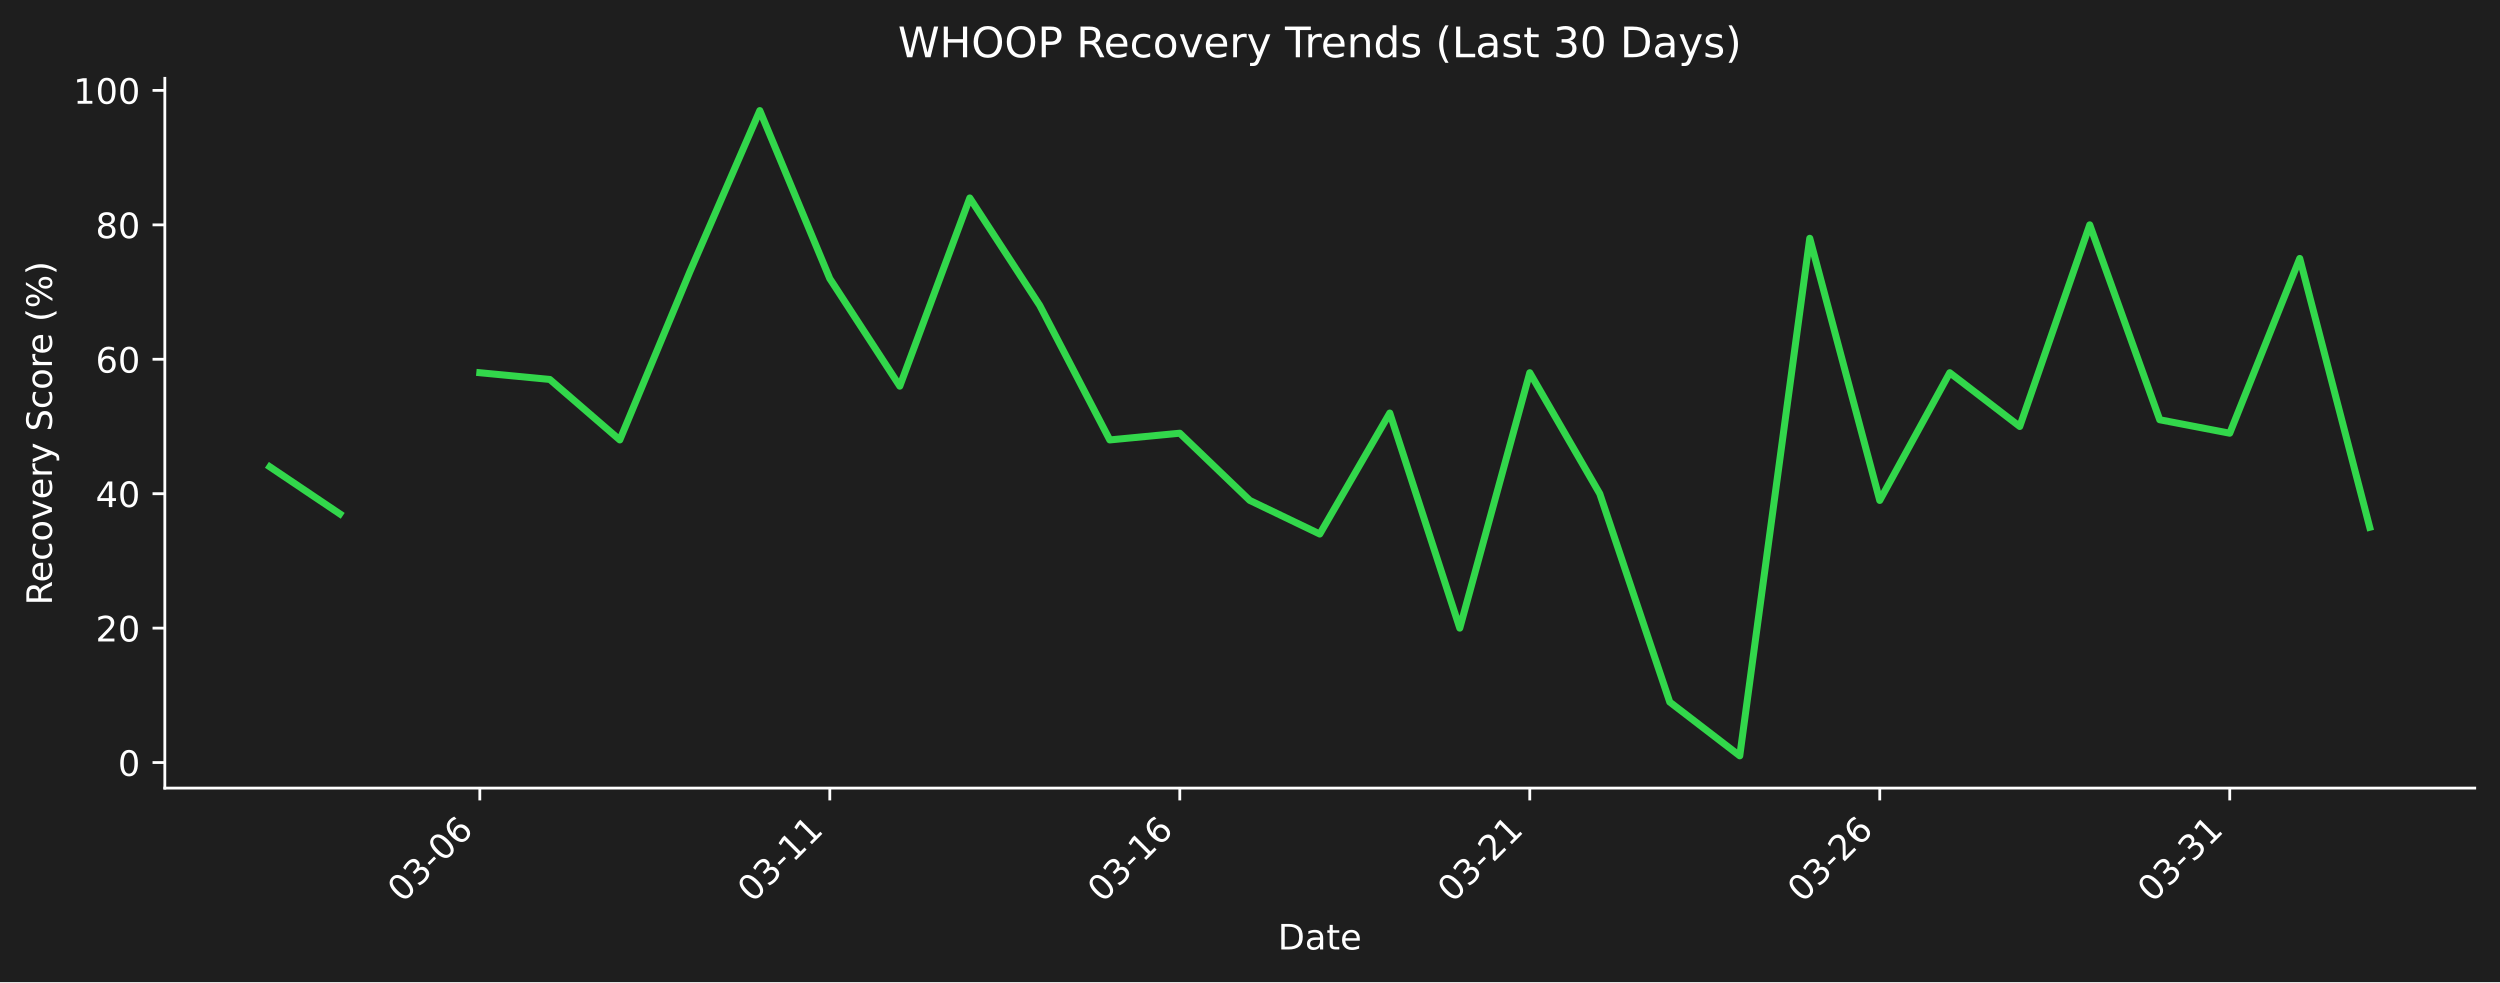
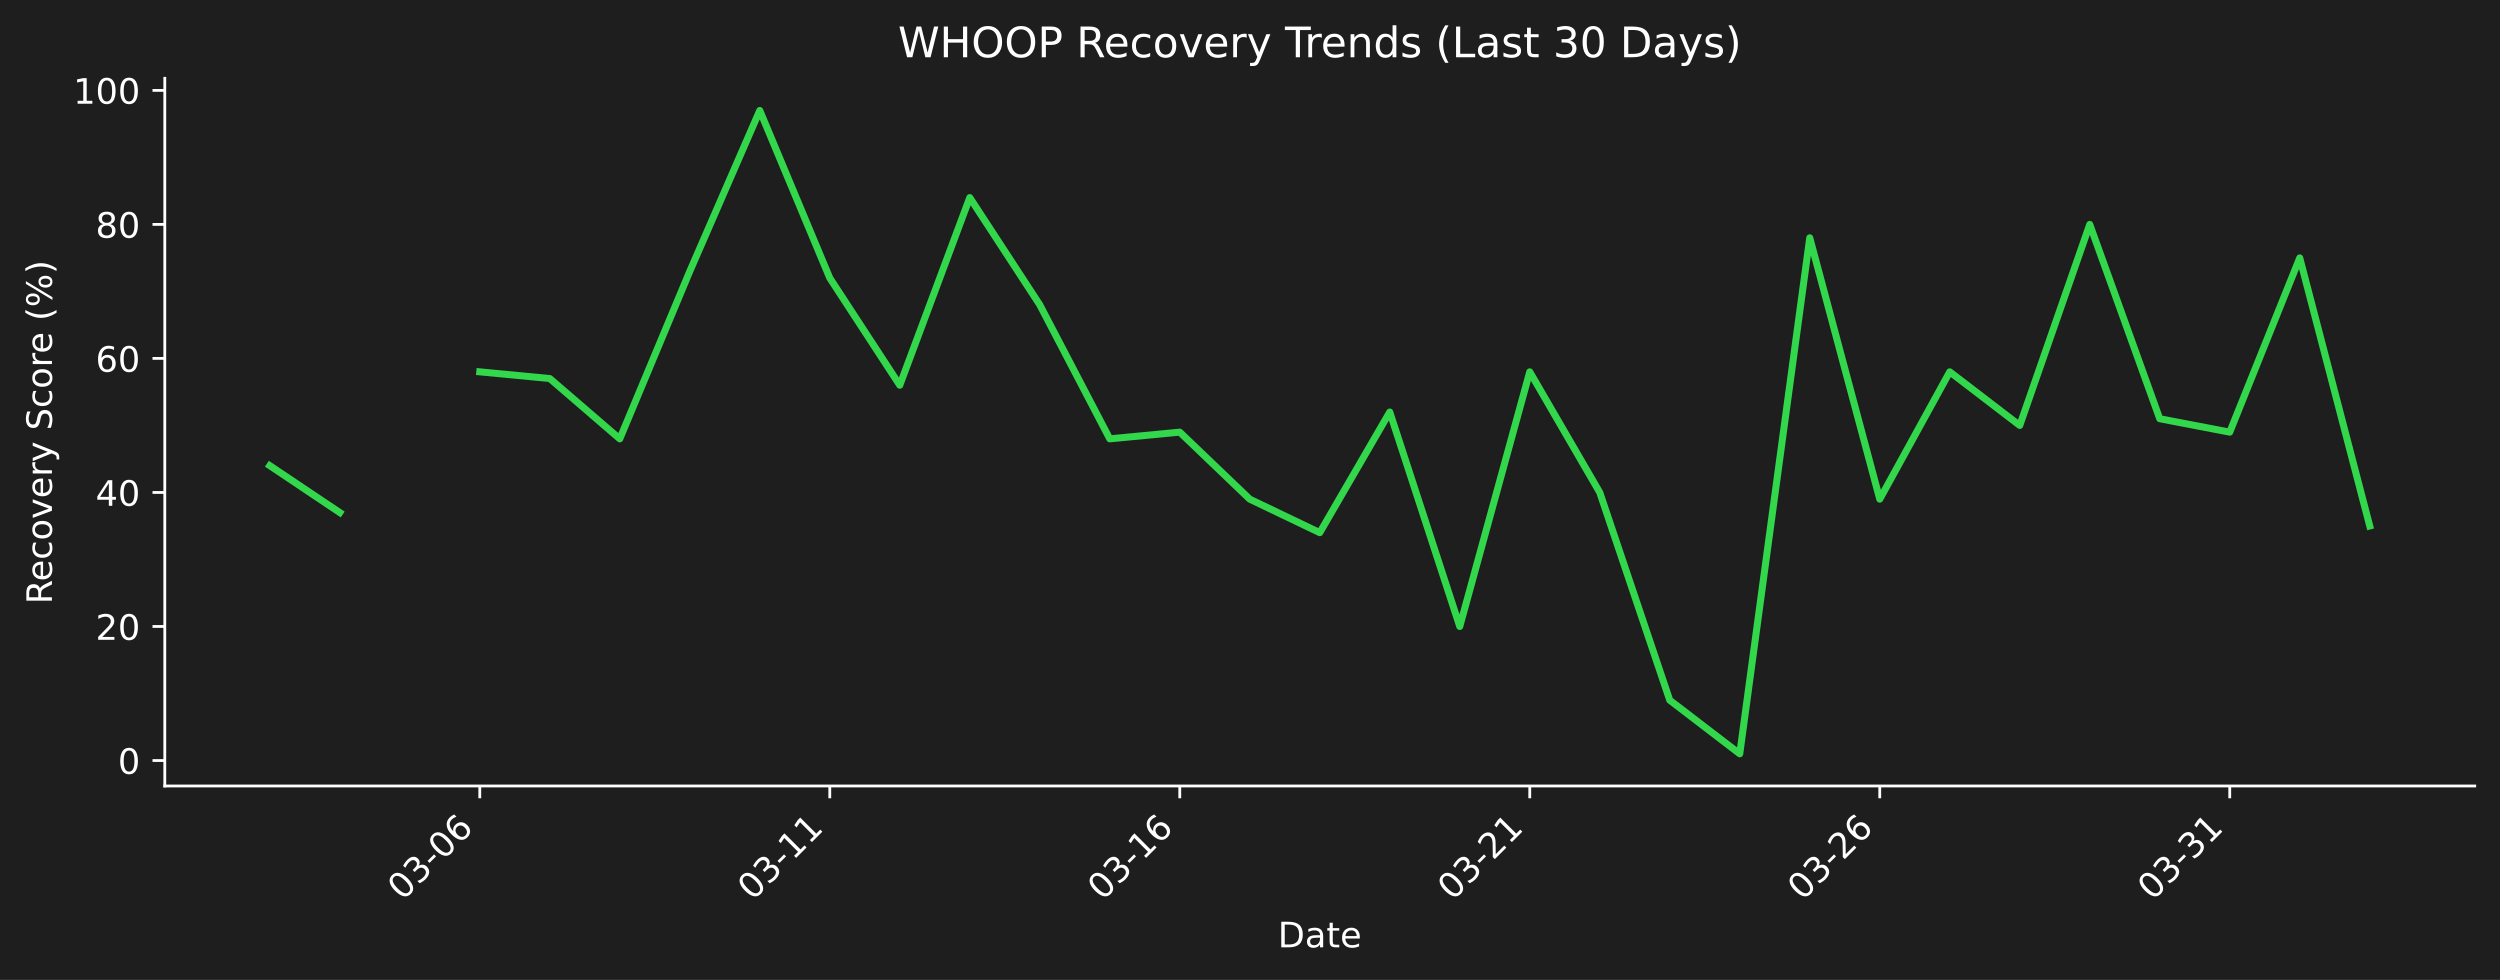
- <svg xmlns="http://www.w3.org/2000/svg" xmlns:xlink="http://www.w3.org/1999/xlink" width="712.361pt" height="279.832pt" viewBox="0 0 712.361 279.832" version="1.1">
+ <svg xmlns="http://www.w3.org/2000/svg" xmlns:xlink="http://www.w3.org/1999/xlink" width="712.496pt" height="279.271pt" viewBox="0 0 712.496 279.271" version="1.1">
  <defs>
    <style type="text/css">*{stroke-linejoin: round; stroke-linecap: butt}</style>
  </defs>
  <g id="figure_1">
    <g id="patch_1">
-       <path d="M 0 279.832  L 712.361 279.832  L 712.361 0  L 0 0  z " style="fill: #1e1e1e" />
+       <path d="M 0 279.271  L 712.496 279.271  L 712.496 0  L 0 0  z " style="fill: #1e1e1e" />
    </g>
    <g id="axes_1">
      <g id="patch_2">
-         <path d="M 46.966 224.563  L 705.161 224.563  L 705.161 22.318  L 46.966 22.318  L 46.966 224.563  z " style="fill: none" />
+         <path d="M 46.966 224.002  L 705.296 224.002  L 705.296 22.318  L 46.966 22.318  L 46.966 224.002  z " style="fill: none" />
      </g>
      <g id="matplotlib.axis_1">
        <g id="xtick_1">
          <g id="line2d_1">
            <defs>
-               <path id="md12f537764" d="M 0 0  L 0 3.5  " style="stroke: #ffffff; stroke-width: 0.8" />
+               <path id="m084d30c63f" d="M 0 0  L 0 3.5  " style="stroke: #ffffff; stroke-width: 0.8" />
            </defs>
            <g>
-               <use xlink:href="#md12f537764" x="136.719" y="224.563" style="fill: #ffffff; stroke: #ffffff; stroke-width: 0.8" />
+               <use xlink:href="#m084d30c63f" x="136.738" y="224.002" style="fill: #ffffff; stroke: #ffffff; stroke-width: 0.8" />
            </g>
          </g>
          <g id="text_1">
-             <g style="fill: #ffffff" transform="translate(114.702 257.483) rotate(-45) scale(0.1 -0.1)">
+             <g style="fill: #ffffff" transform="translate(114.7204 256.9221) rotate(-45) scale(0.1 -0.1)">
              <defs>
                <path id="DejaVuSans-30" d="M 2034 4250  Q 1547 4250 1301 3770  Q 1056 3291 1056 2328  Q 1056 1369 1301 889  Q 1547 409 2034 409  Q 2525 409 2770 889  Q 3016 1369 3016 2328  Q 3016 3291 2770 3770  Q 2525 4250 2034 4250  z M 2034 4750  Q 2819 4750 3233 4129  Q 3647 3509 3647 2328  Q 3647 1150 3233 529  Q 2819 -91 2034 -91  Q 1250 -91 836 529  Q 422 1150 422 2328  Q 422 3509 836 4129  Q 1250 4750 2034 4750  z " transform="scale(0.015625)" />
                <path id="DejaVuSans-33" d="M 2597 2516  Q 3050 2419 3304 2112  Q 3559 1806 3559 1356  Q 3559 666 3084 287  Q 2609 -91 1734 -91  Q 1441 -91 1130 -33  Q 819 25 488 141  L 488 750  Q 750 597 1062 519  Q 1375 441 1716 441  Q 2309 441 2620 675  Q 2931 909 2931 1356  Q 2931 1769 2642 2001  Q 2353 2234 1838 2234  L 1294 2234  L 1294 2753  L 1863 2753  Q 2328 2753 2575 2939  Q 2822 3125 2822 3475  Q 2822 3834 2567 4026  Q 2313 4219 1838 4219  Q 1578 4219 1281 4162  Q 984 4106 628 3988  L 628 4550  Q 988 4650 1302 4700  Q 1616 4750 1894 4750  Q 2613 4750 3031 4423  Q 3450 4097 3450 3541  Q 3450 3153 3228 2886  Q 3006 2619 2597 2516  z " transform="scale(0.015625)" />
                <path id="DejaVuSans-2d" d="M 313 2009  L 1997 2009  L 1997 1497  L 313 1497  L 313 2009  z " transform="scale(0.015625)" />
                <path id="DejaVuSans-36" d="M 2113 2584  Q 1688 2584 1439 2293  Q 1191 2003 1191 1497  Q 1191 994 1439 701  Q 1688 409 2113 409  Q 2538 409 2786 701  Q 3034 994 3034 1497  Q 3034 2003 2786 2293  Q 2538 2584 2113 2584  z M 3366 4563  L 3366 3988  Q 3128 4100 2886 4159  Q 2644 4219 2406 4219  Q 1781 4219 1451 3797  Q 1122 3375 1075 2522  Q 1259 2794 1537 2939  Q 1816 3084 2150 3084  Q 2853 3084 3261 2657  Q 3669 2231 3669 1497  Q 3669 778 3244 343  Q 2819 -91 2113 -91  Q 1303 -91 875 529  Q 447 1150 447 2328  Q 447 3434 972 4092  Q 1497 4750 2381 4750  Q 2619 4750 2861 4703  Q 3103 4656 3366 4563  z " transform="scale(0.015625)" />
              </defs>
              <use xlink:href="#DejaVuSans-30" />
              <use xlink:href="#DejaVuSans-33" transform="translate(63.62305 0)" />
              <use xlink:href="#DejaVuSans-2d" transform="translate(127.2461 0)" />
              <use xlink:href="#DejaVuSans-30" transform="translate(163.3301 0)" />
              <use xlink:href="#DejaVuSans-36" transform="translate(226.9531 0)" />
            </g>
          </g>
        </g>
        <g id="xtick_2">
          <g id="line2d_2">
            <g>
-               <use xlink:href="#md12f537764" x="236.446" y="224.563" style="fill: #ffffff; stroke: #ffffff; stroke-width: 0.8" />
+               <use xlink:href="#m084d30c63f" x="236.485" y="224.002" style="fill: #ffffff; stroke: #ffffff; stroke-width: 0.8" />
            </g>
          </g>
          <g id="text_2">
-             <g style="fill: #ffffff" transform="translate(214.4285 257.483) rotate(-45) scale(0.1 -0.1)">
+             <g style="fill: #ffffff" transform="translate(214.4673 256.9221) rotate(-45) scale(0.1 -0.1)">
              <defs>
                <path id="DejaVuSans-31" d="M 794 531  L 1825 531  L 1825 4091  L 703 3866  L 703 4441  L 1819 4666  L 2450 4666  L 2450 531  L 3481 531  L 3481 0  L 794 0  L 794 531  z " transform="scale(0.015625)" />
              </defs>
              <use xlink:href="#DejaVuSans-30" />
              <use xlink:href="#DejaVuSans-33" transform="translate(63.62305 0)" />
              <use xlink:href="#DejaVuSans-2d" transform="translate(127.2461 0)" />
              <use xlink:href="#DejaVuSans-31" transform="translate(163.3301 0)" />
              <use xlink:href="#DejaVuSans-31" transform="translate(226.9531 0)" />
            </g>
          </g>
        </g>
        <g id="xtick_3">
          <g id="line2d_3">
            <g>
-               <use xlink:href="#md12f537764" x="336.173" y="224.563" style="fill: #ffffff; stroke: #ffffff; stroke-width: 0.8" />
+               <use xlink:href="#m084d30c63f" x="336.232" y="224.002" style="fill: #ffffff; stroke: #ffffff; stroke-width: 0.8" />
            </g>
          </g>
          <g id="text_3">
-             <g style="fill: #ffffff" transform="translate(314.155 257.483) rotate(-45) scale(0.1 -0.1)">
+             <g style="fill: #ffffff" transform="translate(314.2143 256.9221) rotate(-45) scale(0.1 -0.1)">
              <use xlink:href="#DejaVuSans-30" />
              <use xlink:href="#DejaVuSans-33" transform="translate(63.62305 0)" />
              <use xlink:href="#DejaVuSans-2d" transform="translate(127.2461 0)" />
              <use xlink:href="#DejaVuSans-31" transform="translate(163.3301 0)" />
              <use xlink:href="#DejaVuSans-36" transform="translate(226.9531 0)" />
            </g>
          </g>
        </g>
        <g id="xtick_4">
          <g id="line2d_4">
            <g>
-               <use xlink:href="#md12f537764" x="435.899" y="224.563" style="fill: #ffffff; stroke: #ffffff; stroke-width: 0.8" />
+               <use xlink:href="#m084d30c63f" x="435.979" y="224.002" style="fill: #ffffff; stroke: #ffffff; stroke-width: 0.8" />
            </g>
          </g>
          <g id="text_4">
-             <g style="fill: #ffffff" transform="translate(413.8815 257.483) rotate(-45) scale(0.1 -0.1)">
+             <g style="fill: #ffffff" transform="translate(413.9613 256.9221) rotate(-45) scale(0.1 -0.1)">
              <defs>
                <path id="DejaVuSans-32" d="M 1228 531  L 3431 531  L 3431 0  L 469 0  L 469 531  Q 828 903 1448 1529  Q 2069 2156 2228 2338  Q 2531 2678 2651 2914  Q 2772 3150 2772 3378  Q 2772 3750 2511 3984  Q 2250 4219 1831 4219  Q 1534 4219 1204 4116  Q 875 4013 500 3803  L 500 4441  Q 881 4594 1212 4672  Q 1544 4750 1819 4750  Q 2544 4750 2975 4387  Q 3406 4025 3406 3419  Q 3406 3131 3298 2873  Q 3191 2616 2906 2266  Q 2828 2175 2409 1742  Q 1991 1309 1228 531  z " transform="scale(0.015625)" />
              </defs>
              <use xlink:href="#DejaVuSans-30" />
              <use xlink:href="#DejaVuSans-33" transform="translate(63.62305 0)" />
              <use xlink:href="#DejaVuSans-2d" transform="translate(127.2461 0)" />
              <use xlink:href="#DejaVuSans-32" transform="translate(163.3301 0)" />
              <use xlink:href="#DejaVuSans-31" transform="translate(226.9531 0)" />
            </g>
          </g>
        </g>
        <g id="xtick_5">
          <g id="line2d_5">
            <g>
-               <use xlink:href="#md12f537764" x="535.626" y="224.563" style="fill: #ffffff; stroke: #ffffff; stroke-width: 0.8" />
+               <use xlink:href="#m084d30c63f" x="535.726" y="224.002" style="fill: #ffffff; stroke: #ffffff; stroke-width: 0.8" />
            </g>
          </g>
          <g id="text_5">
-             <g style="fill: #ffffff" transform="translate(513.608 257.483) rotate(-45) scale(0.1 -0.1)">
+             <g style="fill: #ffffff" transform="translate(513.7082 256.9221) rotate(-45) scale(0.1 -0.1)">
              <use xlink:href="#DejaVuSans-30" />
              <use xlink:href="#DejaVuSans-33" transform="translate(63.62305 0)" />
              <use xlink:href="#DejaVuSans-2d" transform="translate(127.2461 0)" />
              <use xlink:href="#DejaVuSans-32" transform="translate(163.3301 0)" />
              <use xlink:href="#DejaVuSans-36" transform="translate(226.9531 0)" />
            </g>
          </g>
        </g>
        <g id="xtick_6">
          <g id="line2d_6">
            <g>
-               <use xlink:href="#md12f537764" x="635.352" y="224.563" style="fill: #ffffff; stroke: #ffffff; stroke-width: 0.8" />
+               <use xlink:href="#m084d30c63f" x="635.473" y="224.002" style="fill: #ffffff; stroke: #ffffff; stroke-width: 0.8" />
            </g>
          </g>
          <g id="text_6">
-             <g style="fill: #ffffff" transform="translate(613.3345 257.483) rotate(-45) scale(0.1 -0.1)">
+             <g style="fill: #ffffff" transform="translate(613.4552 256.9221) rotate(-45) scale(0.1 -0.1)">
              <use xlink:href="#DejaVuSans-30" />
              <use xlink:href="#DejaVuSans-33" transform="translate(63.62305 0)" />
              <use xlink:href="#DejaVuSans-2d" transform="translate(127.2461 0)" />
              <use xlink:href="#DejaVuSans-33" transform="translate(163.3301 0)" />
              <use xlink:href="#DejaVuSans-31" transform="translate(226.9531 0)" />
            </g>
          </g>
        </g>
        <g id="text_7">
-           <g style="fill: #ffffff" transform="translate(364.1123 270.552) scale(0.1 -0.1)">
+           <g style="fill: #ffffff" transform="translate(364.1798 269.9911) scale(0.1 -0.1)">
            <defs>
              <path id="DejaVuSans-44" d="M 1259 4147  L 1259 519  L 2022 519  Q 2988 519 3436 956  Q 3884 1394 3884 2338  Q 3884 3275 3436 3711  Q 2988 4147 2022 4147  L 1259 4147  z M 628 4666  L 1925 4666  Q 3281 4666 3915 4102  Q 4550 3538 4550 2338  Q 4550 1131 3912 565  Q 3275 0 1925 0  L 628 0  L 628 4666  z " transform="scale(0.015625)" />
              <path id="DejaVuSans-61" d="M 2194 1759  Q 1497 1759 1228 1600  Q 959 1441 959 1056  Q 959 750 1161 570  Q 1363 391 1709 391  Q 2188 391 2477 730  Q 2766 1069 2766 1631  L 2766 1759  L 2194 1759  z M 3341 1997  L 3341 0  L 2766 0  L 2766 531  Q 2569 213 2275 61  Q 1981 -91 1556 -91  Q 1019 -91 701 211  Q 384 513 384 1019  Q 384 1609 779 1909  Q 1175 2209 1959 2209  L 2766 2209  L 2766 2266  Q 2766 2663 2505 2880  Q 2244 3097 1772 3097  Q 1472 3097 1187 3025  Q 903 2953 641 2809  L 641 3341  Q 956 3463 1253 3523  Q 1550 3584 1831 3584  Q 2591 3584 2966 3190  Q 3341 2797 3341 1997  z " transform="scale(0.015625)" />
              <path id="DejaVuSans-74" d="M 1172 4494  L 1172 3500  L 2356 3500  L 2356 3053  L 1172 3053  L 1172 1153  Q 1172 725 1289 603  Q 1406 481 1766 481  L 2356 481  L 2356 0  L 1766 0  Q 1100 0 847 248  Q 594 497 594 1153  L 594 3053  L 172 3053  L 172 3500  L 594 3500  L 594 4494  L 1172 4494  z " transform="scale(0.015625)" />
              <path id="DejaVuSans-65" d="M 3597 1894  L 3597 1613  L 953 1613  Q 991 1019 1311 708  Q 1631 397 2203 397  Q 2534 397 2845 478  Q 3156 559 3463 722  L 3463 178  Q 3153 47 2828 -22  Q 2503 -91 2169 -91  Q 1331 -91 842 396  Q 353 884 353 1716  Q 353 2575 817 3079  Q 1281 3584 2069 3584  Q 2775 3584 3186 3129  Q 3597 2675 3597 1894  z M 3022 2063  Q 3016 2534 2758 2815  Q 2500 3097 2075 3097  Q 1594 3097 1305 2825  Q 1016 2553 972 2059  L 3022 2063  z " transform="scale(0.015625)" />
            </defs>
            <use xlink:href="#DejaVuSans-44" />
            <use xlink:href="#DejaVuSans-61" transform="translate(77.00195 0)" />
            <use xlink:href="#DejaVuSans-74" transform="translate(138.2812 0)" />
            <use xlink:href="#DejaVuSans-65" transform="translate(177.4902 0)" />
          </g>
        </g>
      </g>
      <g id="matplotlib.axis_2">
        <g id="ytick_1">
          <g id="line2d_7">
            <defs>
-               <path id="m8d40152ba2" d="M 0 0  L -3.5 0  " style="stroke: #ffffff; stroke-width: 0.8" />
+               <path id="m49812e84e8" d="M 0 0  L -3.5 0  " style="stroke: #ffffff; stroke-width: 0.8" />
            </defs>
            <g>
-               <use xlink:href="#m8d40152ba2" x="46.966" y="217.285" style="fill: #ffffff; stroke: #ffffff; stroke-width: 0.8" />
+               <use xlink:href="#m49812e84e8" x="46.966" y="216.745" style="fill: #ffffff; stroke: #ffffff; stroke-width: 0.8" />
            </g>
          </g>
          <g id="text_8">
-             <g style="fill: #ffffff" transform="translate(33.60312 221.0845) scale(0.1 -0.1)">
+             <g style="fill: #ffffff" transform="translate(33.60312 220.5438) scale(0.1 -0.1)">
              <use xlink:href="#DejaVuSans-30" />
            </g>
          </g>
        </g>
        <g id="ytick_2">
          <g id="line2d_8">
            <g>
-               <use xlink:href="#m8d40152ba2" x="46.966" y="178.981" style="fill: #ffffff; stroke: #ffffff; stroke-width: 0.8" />
+               <use xlink:href="#m49812e84e8" x="46.966" y="178.547" style="fill: #ffffff; stroke: #ffffff; stroke-width: 0.8" />
            </g>
          </g>
          <g id="text_9">
-             <g style="fill: #ffffff" transform="translate(27.24063 182.7806) scale(0.1 -0.1)">
+             <g style="fill: #ffffff" transform="translate(27.24063 182.3461) scale(0.1 -0.1)">
              <use xlink:href="#DejaVuSans-32" />
              <use xlink:href="#DejaVuSans-30" transform="translate(63.62305 0)" />
            </g>
          </g>
        </g>
        <g id="ytick_3">
          <g id="line2d_9">
            <g>
-               <use xlink:href="#m8d40152ba2" x="46.966" y="140.677" style="fill: #ffffff; stroke: #ffffff; stroke-width: 0.8" />
+               <use xlink:href="#m49812e84e8" x="46.966" y="140.349" style="fill: #ffffff; stroke: #ffffff; stroke-width: 0.8" />
            </g>
          </g>
          <g id="text_10">
-             <g style="fill: #ffffff" transform="translate(27.24063 144.4766) scale(0.1 -0.1)">
+             <g style="fill: #ffffff" transform="translate(27.24063 144.1483) scale(0.1 -0.1)">
              <defs>
                <path id="DejaVuSans-34" d="M 2419 4116  L 825 1625  L 2419 1625  L 2419 4116  z M 2253 4666  L 3047 4666  L 3047 1625  L 3713 1625  L 3713 1100  L 3047 1100  L 3047 0  L 2419 0  L 2419 1100  L 313 1100  L 313 1709  L 2253 4666  z " transform="scale(0.015625)" />
              </defs>
              <use xlink:href="#DejaVuSans-34" />
              <use xlink:href="#DejaVuSans-30" transform="translate(63.62305 0)" />
            </g>
          </g>
        </g>
        <g id="ytick_4">
          <g id="line2d_10">
            <g>
-               <use xlink:href="#m8d40152ba2" x="46.966" y="102.373" style="fill: #ffffff; stroke: #ffffff; stroke-width: 0.8" />
+               <use xlink:href="#m49812e84e8" x="46.966" y="102.151" style="fill: #ffffff; stroke: #ffffff; stroke-width: 0.8" />
            </g>
          </g>
          <g id="text_11">
-             <g style="fill: #ffffff" transform="translate(27.24063 106.1726) scale(0.1 -0.1)">
+             <g style="fill: #ffffff" transform="translate(27.24063 105.9506) scale(0.1 -0.1)">
              <use xlink:href="#DejaVuSans-36" />
              <use xlink:href="#DejaVuSans-30" transform="translate(63.62305 0)" />
            </g>
          </g>
        </g>
        <g id="ytick_5">
          <g id="line2d_11">
            <g>
-               <use xlink:href="#m8d40152ba2" x="46.966" y="64.069" style="fill: #ffffff; stroke: #ffffff; stroke-width: 0.8" />
+               <use xlink:href="#m49812e84e8" x="46.966" y="63.954" style="fill: #ffffff; stroke: #ffffff; stroke-width: 0.8" />
            </g>
          </g>
          <g id="text_12">
-             <g style="fill: #ffffff" transform="translate(27.24063 67.86867) scale(0.1 -0.1)">
+             <g style="fill: #ffffff" transform="translate(27.24063 67.75288) scale(0.1 -0.1)">
              <defs>
                <path id="DejaVuSans-38" d="M 2034 2216  Q 1584 2216 1326 1975  Q 1069 1734 1069 1313  Q 1069 891 1326 650  Q 1584 409 2034 409  Q 2484 409 2743 651  Q 3003 894 3003 1313  Q 3003 1734 2745 1975  Q 2488 2216 2034 2216  z M 1403 2484  Q 997 2584 770 2862  Q 544 3141 544 3541  Q 544 4100 942 4425  Q 1341 4750 2034 4750  Q 2731 4750 3128 4425  Q 3525 4100 3525 3541  Q 3525 3141 3298 2862  Q 3072 2584 2669 2484  Q 3125 2378 3379 2068  Q 3634 1759 3634 1313  Q 3634 634 3220 271  Q 2806 -91 2034 -91  Q 1263 -91 848 271  Q 434 634 434 1313  Q 434 1759 690 2068  Q 947 2378 1403 2484  z M 1172 3481  Q 1172 3119 1398 2916  Q 1625 2713 2034 2713  Q 2441 2713 2670 2916  Q 2900 3119 2900 3481  Q 2900 3844 2670 4047  Q 2441 4250 2034 4250  Q 1625 4250 1398 4047  Q 1172 3844 1172 3481  z " transform="scale(0.015625)" />
              </defs>
              <use xlink:href="#DejaVuSans-38" />
              <use xlink:href="#DejaVuSans-30" transform="translate(63.62305 0)" />
            </g>
          </g>
        </g>
        <g id="ytick_6">
          <g id="line2d_12">
            <g>
-               <use xlink:href="#m8d40152ba2" x="46.966" y="25.765" style="fill: #ffffff; stroke: #ffffff; stroke-width: 0.8" />
+               <use xlink:href="#m49812e84e8" x="46.966" y="25.756" style="fill: #ffffff; stroke: #ffffff; stroke-width: 0.8" />
            </g>
          </g>
          <g id="text_13">
-             <g style="fill: #ffffff" transform="translate(20.87813 29.5647) scale(0.1 -0.1)">
+             <g style="fill: #ffffff" transform="translate(20.87813 29.55514) scale(0.1 -0.1)">
              <use xlink:href="#DejaVuSans-31" />
              <use xlink:href="#DejaVuSans-30" transform="translate(63.62305 0)" />
              <use xlink:href="#DejaVuSans-30" transform="translate(127.2461 0)" />
            </g>
          </g>
        </g>
        <g id="text_14">
-           <g style="fill: #ffffff" transform="translate(14.79844 172.4586) rotate(-90) scale(0.1 -0.1)">
+           <g style="fill: #ffffff" transform="translate(14.79844 172.1781) rotate(-90) scale(0.1 -0.1)">
            <defs>
              <path id="DejaVuSans-52" d="M 2841 2188  Q 3044 2119 3236 1894  Q 3428 1669 3622 1275  L 4263 0  L 3584 0  L 2988 1197  Q 2756 1666 2539 1819  Q 2322 1972 1947 1972  L 1259 1972  L 1259 0  L 628 0  L 628 4666  L 2053 4666  Q 2853 4666 3247 4331  Q 3641 3997 3641 3322  Q 3641 2881 3436 2590  Q 3231 2300 2841 2188  z M 1259 4147  L 1259 2491  L 2053 2491  Q 2509 2491 2742 2702  Q 2975 2913 2975 3322  Q 2975 3731 2742 3939  Q 2509 4147 2053 4147  L 1259 4147  z " transform="scale(0.015625)" />
              <path id="DejaVuSans-63" d="M 3122 3366  L 3122 2828  Q 2878 2963 2633 3030  Q 2388 3097 2138 3097  Q 1578 3097 1268 2742  Q 959 2388 959 1747  Q 959 1106 1268 751  Q 1578 397 2138 397  Q 2388 397 2633 464  Q 2878 531 3122 666  L 3122 134  Q 2881 22 2623 -34  Q 2366 -91 2075 -91  Q 1284 -91 818 406  Q 353 903 353 1747  Q 353 2603 823 3093  Q 1294 3584 2113 3584  Q 2378 3584 2631 3529  Q 2884 3475 3122 3366  z " transform="scale(0.015625)" />
              <path id="DejaVuSans-6f" d="M 1959 3097  Q 1497 3097 1228 2736  Q 959 2375 959 1747  Q 959 1119 1226 758  Q 1494 397 1959 397  Q 2419 397 2687 759  Q 2956 1122 2956 1747  Q 2956 2369 2687 2733  Q 2419 3097 1959 3097  z M 1959 3584  Q 2709 3584 3137 3096  Q 3566 2609 3566 1747  Q 3566 888 3137 398  Q 2709 -91 1959 -91  Q 1206 -91 779 398  Q 353 888 353 1747  Q 353 2609 779 3096  Q 1206 3584 1959 3584  z " transform="scale(0.015625)" />
              <path id="DejaVuSans-76" d="M 191 3500  L 800 3500  L 1894 563  L 2988 3500  L 3597 3500  L 2284 0  L 1503 0  L 191 3500  z " transform="scale(0.015625)" />
              <path id="DejaVuSans-72" d="M 2631 2963  Q 2534 3019 2420 3045  Q 2306 3072 2169 3072  Q 1681 3072 1420 2755  Q 1159 2438 1159 1844  L 1159 0  L 581 0  L 581 3500  L 1159 3500  L 1159 2956  Q 1341 3275 1631 3429  Q 1922 3584 2338 3584  Q 2397 3584 2469 3576  Q 2541 3569 2628 3553  L 2631 2963  z " transform="scale(0.015625)" />
              <path id="DejaVuSans-79" d="M 2059 -325  Q 1816 -950 1584 -1140  Q 1353 -1331 966 -1331  L 506 -1331  L 506 -850  L 844 -850  Q 1081 -850 1212 -737  Q 1344 -625 1503 -206  L 1606 56  L 191 3500  L 800 3500  L 1894 763  L 2988 3500  L 3597 3500  L 2059 -325  z " transform="scale(0.015625)" />
              <path id="DejaVuSans-20" transform="scale(0.015625)" />
              <path id="DejaVuSans-53" d="M 3425 4513  L 3425 3897  Q 3066 4069 2747 4153  Q 2428 4238 2131 4238  Q 1616 4238 1336 4038  Q 1056 3838 1056 3469  Q 1056 3159 1242 3001  Q 1428 2844 1947 2747  L 2328 2669  Q 3034 2534 3370 2195  Q 3706 1856 3706 1288  Q 3706 609 3251 259  Q 2797 -91 1919 -91  Q 1588 -91 1214 -16  Q 841 59 441 206  L 441 856  Q 825 641 1194 531  Q 1563 422 1919 422  Q 2459 422 2753 634  Q 3047 847 3047 1241  Q 3047 1584 2836 1778  Q 2625 1972 2144 2069  L 1759 2144  Q 1053 2284 737 2584  Q 422 2884 422 3419  Q 422 4038 858 4394  Q 1294 4750 2059 4750  Q 2388 4750 2728 4690  Q 3069 4631 3425 4513  z " transform="scale(0.015625)" />
              <path id="DejaVuSans-28" d="M 1984 4856  Q 1566 4138 1362 3434  Q 1159 2731 1159 2009  Q 1159 1288 1364 580  Q 1569 -128 1984 -844  L 1484 -844  Q 1016 -109 783 600  Q 550 1309 550 2009  Q 550 2706 781 3412  Q 1013 4119 1484 4856  L 1984 4856  z " transform="scale(0.015625)" />
              <path id="DejaVuSans-25" d="M 4653 2053  Q 4381 2053 4226 1822  Q 4072 1591 4072 1178  Q 4072 772 4226 539  Q 4381 306 4653 306  Q 4919 306 5073 539  Q 5228 772 5228 1178  Q 5228 1588 5073 1820  Q 4919 2053 4653 2053  z M 4653 2450  Q 5147 2450 5437 2106  Q 5728 1763 5728 1178  Q 5728 594 5436 251  Q 5144 -91 4653 -91  Q 4153 -91 3862 251  Q 3572 594 3572 1178  Q 3572 1766 3864 2108  Q 4156 2450 4653 2450  z M 1428 4353  Q 1159 4353 1004 4120  Q 850 3888 850 3481  Q 850 3069 1003 2837  Q 1156 2606 1428 2606  Q 1700 2606 1854 2837  Q 2009 3069 2009 3481  Q 2009 3884 1853 4118  Q 1697 4353 1428 4353  z M 4250 4750  L 4750 4750  L 1831 -91  L 1331 -91  L 4250 4750  z M 1428 4750  Q 1922 4750 2215 4408  Q 2509 4066 2509 3481  Q 2509 2891 2217 2550  Q 1925 2209 1428 2209  Q 931 2209 642 2551  Q 353 2894 353 3481  Q 353 4063 643 4406  Q 934 4750 1428 4750  z " transform="scale(0.015625)" />
              <path id="DejaVuSans-29" d="M 513 4856  L 1013 4856  Q 1481 4119 1714 3412  Q 1947 2706 1947 2009  Q 1947 1309 1714 600  Q 1481 -109 1013 -844  L 513 -844  Q 928 -128 1133 580  Q 1338 1288 1338 2009  Q 1338 2731 1133 3434  Q 928 4138 513 4856  z " transform="scale(0.015625)" />
            </defs>
            <use xlink:href="#DejaVuSans-52" />
            <use xlink:href="#DejaVuSans-65" transform="translate(64.98242 0)" />
            <use xlink:href="#DejaVuSans-63" transform="translate(126.5059 0)" />
            <use xlink:href="#DejaVuSans-6f" transform="translate(181.4863 0)" />
            <use xlink:href="#DejaVuSans-76" transform="translate(242.668 0)" />
            <use xlink:href="#DejaVuSans-65" transform="translate(301.8477 0)" />
            <use xlink:href="#DejaVuSans-72" transform="translate(363.3711 0)" />
            <use xlink:href="#DejaVuSans-79" transform="translate(404.4844 0)" />
            <use xlink:href="#DejaVuSans-20" transform="translate(463.6641 0)" />
            <use xlink:href="#DejaVuSans-53" transform="translate(495.4512 0)" />
            <use xlink:href="#DejaVuSans-63" transform="translate(558.9277 0)" />
            <use xlink:href="#DejaVuSans-6f" transform="translate(613.9082 0)" />
            <use xlink:href="#DejaVuSans-72" transform="translate(675.0898 0)" />
            <use xlink:href="#DejaVuSans-65" transform="translate(713.9531 0)" />
            <use xlink:href="#DejaVuSans-20" transform="translate(775.4766 0)" />
            <use xlink:href="#DejaVuSans-28" transform="translate(807.2637 0)" />
            <use xlink:href="#DejaVuSans-25" transform="translate(846.2773 0)" />
            <use xlink:href="#DejaVuSans-29" transform="translate(941.2969 0)" />
          </g>
        </g>
      </g>
      <g id="line2d_13">
-         <path d="M 76.884 133.017  L 96.829 146.423  M 136.719 106.204  L 156.665 108.119  L 176.61 125.356  L 196.555 77.476  L 216.501 31.511  L 236.446 79.391  L 256.391 110.034  L 276.337 56.409  L 296.282 87.052  L 316.227 125.356  L 336.173 123.441  L 356.118 142.593  L 376.063 152.169  L 396.008 117.695  L 415.954 178.981  L 435.899 106.204  L 455.844 140.677  L 475.79 200.049  L 495.735 215.37  L 515.68 67.9  L 535.626 142.593  L 555.571 106.204  L 575.516 121.525  L 595.461 64.069  L 615.407 119.61  L 635.352 123.441  L 655.297 73.645  L 675.243 150.253  " clip-path="url(#p74bdeb1ce7)" style="fill: none; stroke: #32d74b; stroke-width: 2; stroke-linecap: square" />
+         <path d="M 76.89 132.71  L 96.839 146.079  M 136.738 105.971  L 156.687 107.881  L 176.637 125.07  L 196.586 77.323  L 216.535 31.486  L 236.485 79.233  L 256.434 109.791  L 276.384 56.314  L 296.333 86.872  L 316.282 125.07  L 336.232 123.16  L 356.181 142.259  L 376.131 151.808  L 396.08 117.43  L 416.029 178.547  L 435.979 105.971  L 455.928 140.349  L 475.878 199.556  L 495.827 214.835  L 515.776 67.773  L 535.726 142.259  L 555.675 105.971  L 575.625 121.25  L 595.574 63.954  L 615.523 119.34  L 635.473 123.16  L 655.422 73.503  L 675.372 149.899  " clip-path="url(#pbbe0613afb)" style="fill: none; stroke: #32d74b; stroke-width: 2; stroke-linecap: square" />
      </g>
      <g id="patch_3">
-         <path d="M 46.966 224.563  L 46.966 22.318  " style="fill: none; stroke: #ffffff; stroke-width: 0.8; stroke-linejoin: miter; stroke-linecap: square" />
+         <path d="M 46.966 224.002  L 46.966 22.318  " style="fill: none; stroke: #ffffff; stroke-width: 0.8; stroke-linejoin: miter; stroke-linecap: square" />
      </g>
      <g id="patch_4">
-         <path d="M 46.966 224.563  L 705.161 224.563  " style="fill: none; stroke: #ffffff; stroke-width: 0.8; stroke-linejoin: miter; stroke-linecap: square" />
+         <path d="M 46.966 224.002  L 705.296 224.002  " style="fill: none; stroke: #ffffff; stroke-width: 0.8; stroke-linejoin: miter; stroke-linecap: square" />
      </g>
      <g id="text_15">
-         <g style="fill: #ffffff" transform="translate(255.8691 16.31812) scale(0.12 -0.12)">
+         <g style="fill: #ffffff" transform="translate(255.9366 16.31812) scale(0.12 -0.12)">
          <defs>
            <path id="DejaVuSans-57" d="M 213 4666  L 850 4666  L 1831 722  L 2809 4666  L 3519 4666  L 4500 722  L 5478 4666  L 6119 4666  L 4947 0  L 4153 0  L 3169 4050  L 2175 0  L 1381 0  L 213 4666  z " transform="scale(0.015625)" />
            <path id="DejaVuSans-48" d="M 628 4666  L 1259 4666  L 1259 2753  L 3553 2753  L 3553 4666  L 4184 4666  L 4184 0  L 3553 0  L 3553 2222  L 1259 2222  L 1259 0  L 628 0  L 628 4666  z " transform="scale(0.015625)" />
            <path id="DejaVuSans-4f" d="M 2522 4238  Q 1834 4238 1429 3725  Q 1025 3213 1025 2328  Q 1025 1447 1429 934  Q 1834 422 2522 422  Q 3209 422 3611 934  Q 4013 1447 4013 2328  Q 4013 3213 3611 3725  Q 3209 4238 2522 4238  z M 2522 4750  Q 3503 4750 4090 4092  Q 4678 3434 4678 2328  Q 4678 1225 4090 567  Q 3503 -91 2522 -91  Q 1538 -91 948 565  Q 359 1222 359 2328  Q 359 3434 948 4092  Q 1538 4750 2522 4750  z " transform="scale(0.015625)" />
            <path id="DejaVuSans-50" d="M 1259 4147  L 1259 2394  L 2053 2394  Q 2494 2394 2734 2622  Q 2975 2850 2975 3272  Q 2975 3691 2734 3919  Q 2494 4147 2053 4147  L 1259 4147  z M 628 4666  L 2053 4666  Q 2838 4666 3239 4311  Q 3641 3956 3641 3272  Q 3641 2581 3239 2228  Q 2838 1875 2053 1875  L 1259 1875  L 1259 0  L 628 0  L 628 4666  z " transform="scale(0.015625)" />
            <path id="DejaVuSans-54" d="M -19 4666  L 3928 4666  L 3928 4134  L 2272 4134  L 2272 0  L 1638 0  L 1638 4134  L -19 4134  L -19 4666  z " transform="scale(0.015625)" />
            <path id="DejaVuSans-6e" d="M 3513 2113  L 3513 0  L 2938 0  L 2938 2094  Q 2938 2591 2744 2837  Q 2550 3084 2163 3084  Q 1697 3084 1428 2787  Q 1159 2491 1159 1978  L 1159 0  L 581 0  L 581 3500  L 1159 3500  L 1159 2956  Q 1366 3272 1645 3428  Q 1925 3584 2291 3584  Q 2894 3584 3203 3211  Q 3513 2838 3513 2113  z " transform="scale(0.015625)" />
            <path id="DejaVuSans-64" d="M 2906 2969  L 2906 4863  L 3481 4863  L 3481 0  L 2906 0  L 2906 525  Q 2725 213 2448 61  Q 2172 -91 1784 -91  Q 1150 -91 751 415  Q 353 922 353 1747  Q 353 2572 751 3078  Q 1150 3584 1784 3584  Q 2172 3584 2448 3432  Q 2725 3281 2906 2969  z M 947 1747  Q 947 1113 1208 752  Q 1469 391 1925 391  Q 2381 391 2643 752  Q 2906 1113 2906 1747  Q 2906 2381 2643 2742  Q 2381 3103 1925 3103  Q 1469 3103 1208 2742  Q 947 2381 947 1747  z " transform="scale(0.015625)" />
            <path id="DejaVuSans-73" d="M 2834 3397  L 2834 2853  Q 2591 2978 2328 3040  Q 2066 3103 1784 3103  Q 1356 3103 1142 2972  Q 928 2841 928 2578  Q 928 2378 1081 2264  Q 1234 2150 1697 2047  L 1894 2003  Q 2506 1872 2764 1633  Q 3022 1394 3022 966  Q 3022 478 2636 193  Q 2250 -91 1575 -91  Q 1294 -91 989 -36  Q 684 19 347 128  L 347 722  Q 666 556 975 473  Q 1284 391 1588 391  Q 1994 391 2212 530  Q 2431 669 2431 922  Q 2431 1156 2273 1281  Q 2116 1406 1581 1522  L 1381 1569  Q 847 1681 609 1914  Q 372 2147 372 2553  Q 372 3047 722 3315  Q 1072 3584 1716 3584  Q 2034 3584 2315 3537  Q 2597 3491 2834 3397  z " transform="scale(0.015625)" />
            <path id="DejaVuSans-4c" d="M 628 4666  L 1259 4666  L 1259 531  L 3531 531  L 3531 0  L 628 0  L 628 4666  z " transform="scale(0.015625)" />
          </defs>
          <use xlink:href="#DejaVuSans-57" />
          <use xlink:href="#DejaVuSans-48" transform="translate(98.87695 0)" />
          <use xlink:href="#DejaVuSans-4f" transform="translate(174.0723 0)" />
          <use xlink:href="#DejaVuSans-4f" transform="translate(252.7832 0)" />
          <use xlink:href="#DejaVuSans-50" transform="translate(331.4941 0)" />
          <use xlink:href="#DejaVuSans-20" transform="translate(391.7969 0)" />
          <use xlink:href="#DejaVuSans-52" transform="translate(423.584 0)" />
          <use xlink:href="#DejaVuSans-65" transform="translate(488.5664 0)" />
          <use xlink:href="#DejaVuSans-63" transform="translate(550.0898 0)" />
          <use xlink:href="#DejaVuSans-6f" transform="translate(605.0703 0)" />
          <use xlink:href="#DejaVuSans-76" transform="translate(666.252 0)" />
          <use xlink:href="#DejaVuSans-65" transform="translate(725.4316 0)" />
          <use xlink:href="#DejaVuSans-72" transform="translate(786.9551 0)" />
          <use xlink:href="#DejaVuSans-79" transform="translate(828.0684 0)" />
          <use xlink:href="#DejaVuSans-20" transform="translate(887.248 0)" />
          <use xlink:href="#DejaVuSans-54" transform="translate(919.0352 0)" />
          <use xlink:href="#DejaVuSans-72" transform="translate(965.3691 0)" />
          <use xlink:href="#DejaVuSans-65" transform="translate(1004.232 0)" />
          <use xlink:href="#DejaVuSans-6e" transform="translate(1065.756 0)" />
          <use xlink:href="#DejaVuSans-64" transform="translate(1129.135 0)" />
          <use xlink:href="#DejaVuSans-73" transform="translate(1192.611 0)" />
          <use xlink:href="#DejaVuSans-20" transform="translate(1244.711 0)" />
          <use xlink:href="#DejaVuSans-28" transform="translate(1276.498 0)" />
          <use xlink:href="#DejaVuSans-4c" transform="translate(1315.512 0)" />
          <use xlink:href="#DejaVuSans-61" transform="translate(1371.225 0)" />
          <use xlink:href="#DejaVuSans-73" transform="translate(1432.504 0)" />
          <use xlink:href="#DejaVuSans-74" transform="translate(1484.604 0)" />
          <use xlink:href="#DejaVuSans-20" transform="translate(1523.812 0)" />
          <use xlink:href="#DejaVuSans-33" transform="translate(1555.6 0)" />
          <use xlink:href="#DejaVuSans-30" transform="translate(1619.223 0)" />
          <use xlink:href="#DejaVuSans-20" transform="translate(1682.846 0)" />
          <use xlink:href="#DejaVuSans-44" transform="translate(1714.633 0)" />
          <use xlink:href="#DejaVuSans-61" transform="translate(1791.635 0)" />
          <use xlink:href="#DejaVuSans-79" transform="translate(1852.914 0)" />
          <use xlink:href="#DejaVuSans-73" transform="translate(1912.094 0)" />
          <use xlink:href="#DejaVuSans-29" transform="translate(1964.193 0)" />
        </g>
      </g>
    </g>
  </g>
  <defs>
-     <clipPath id="p74bdeb1ce7">
-       <rect x="46.966" y="22.318" width="658.195" height="202.245" />
+     <clipPath id="pbbe0613afb">
+       <rect x="46.966" y="22.318" width="658.33" height="201.684" />
    </clipPath>
  </defs>
</svg>
